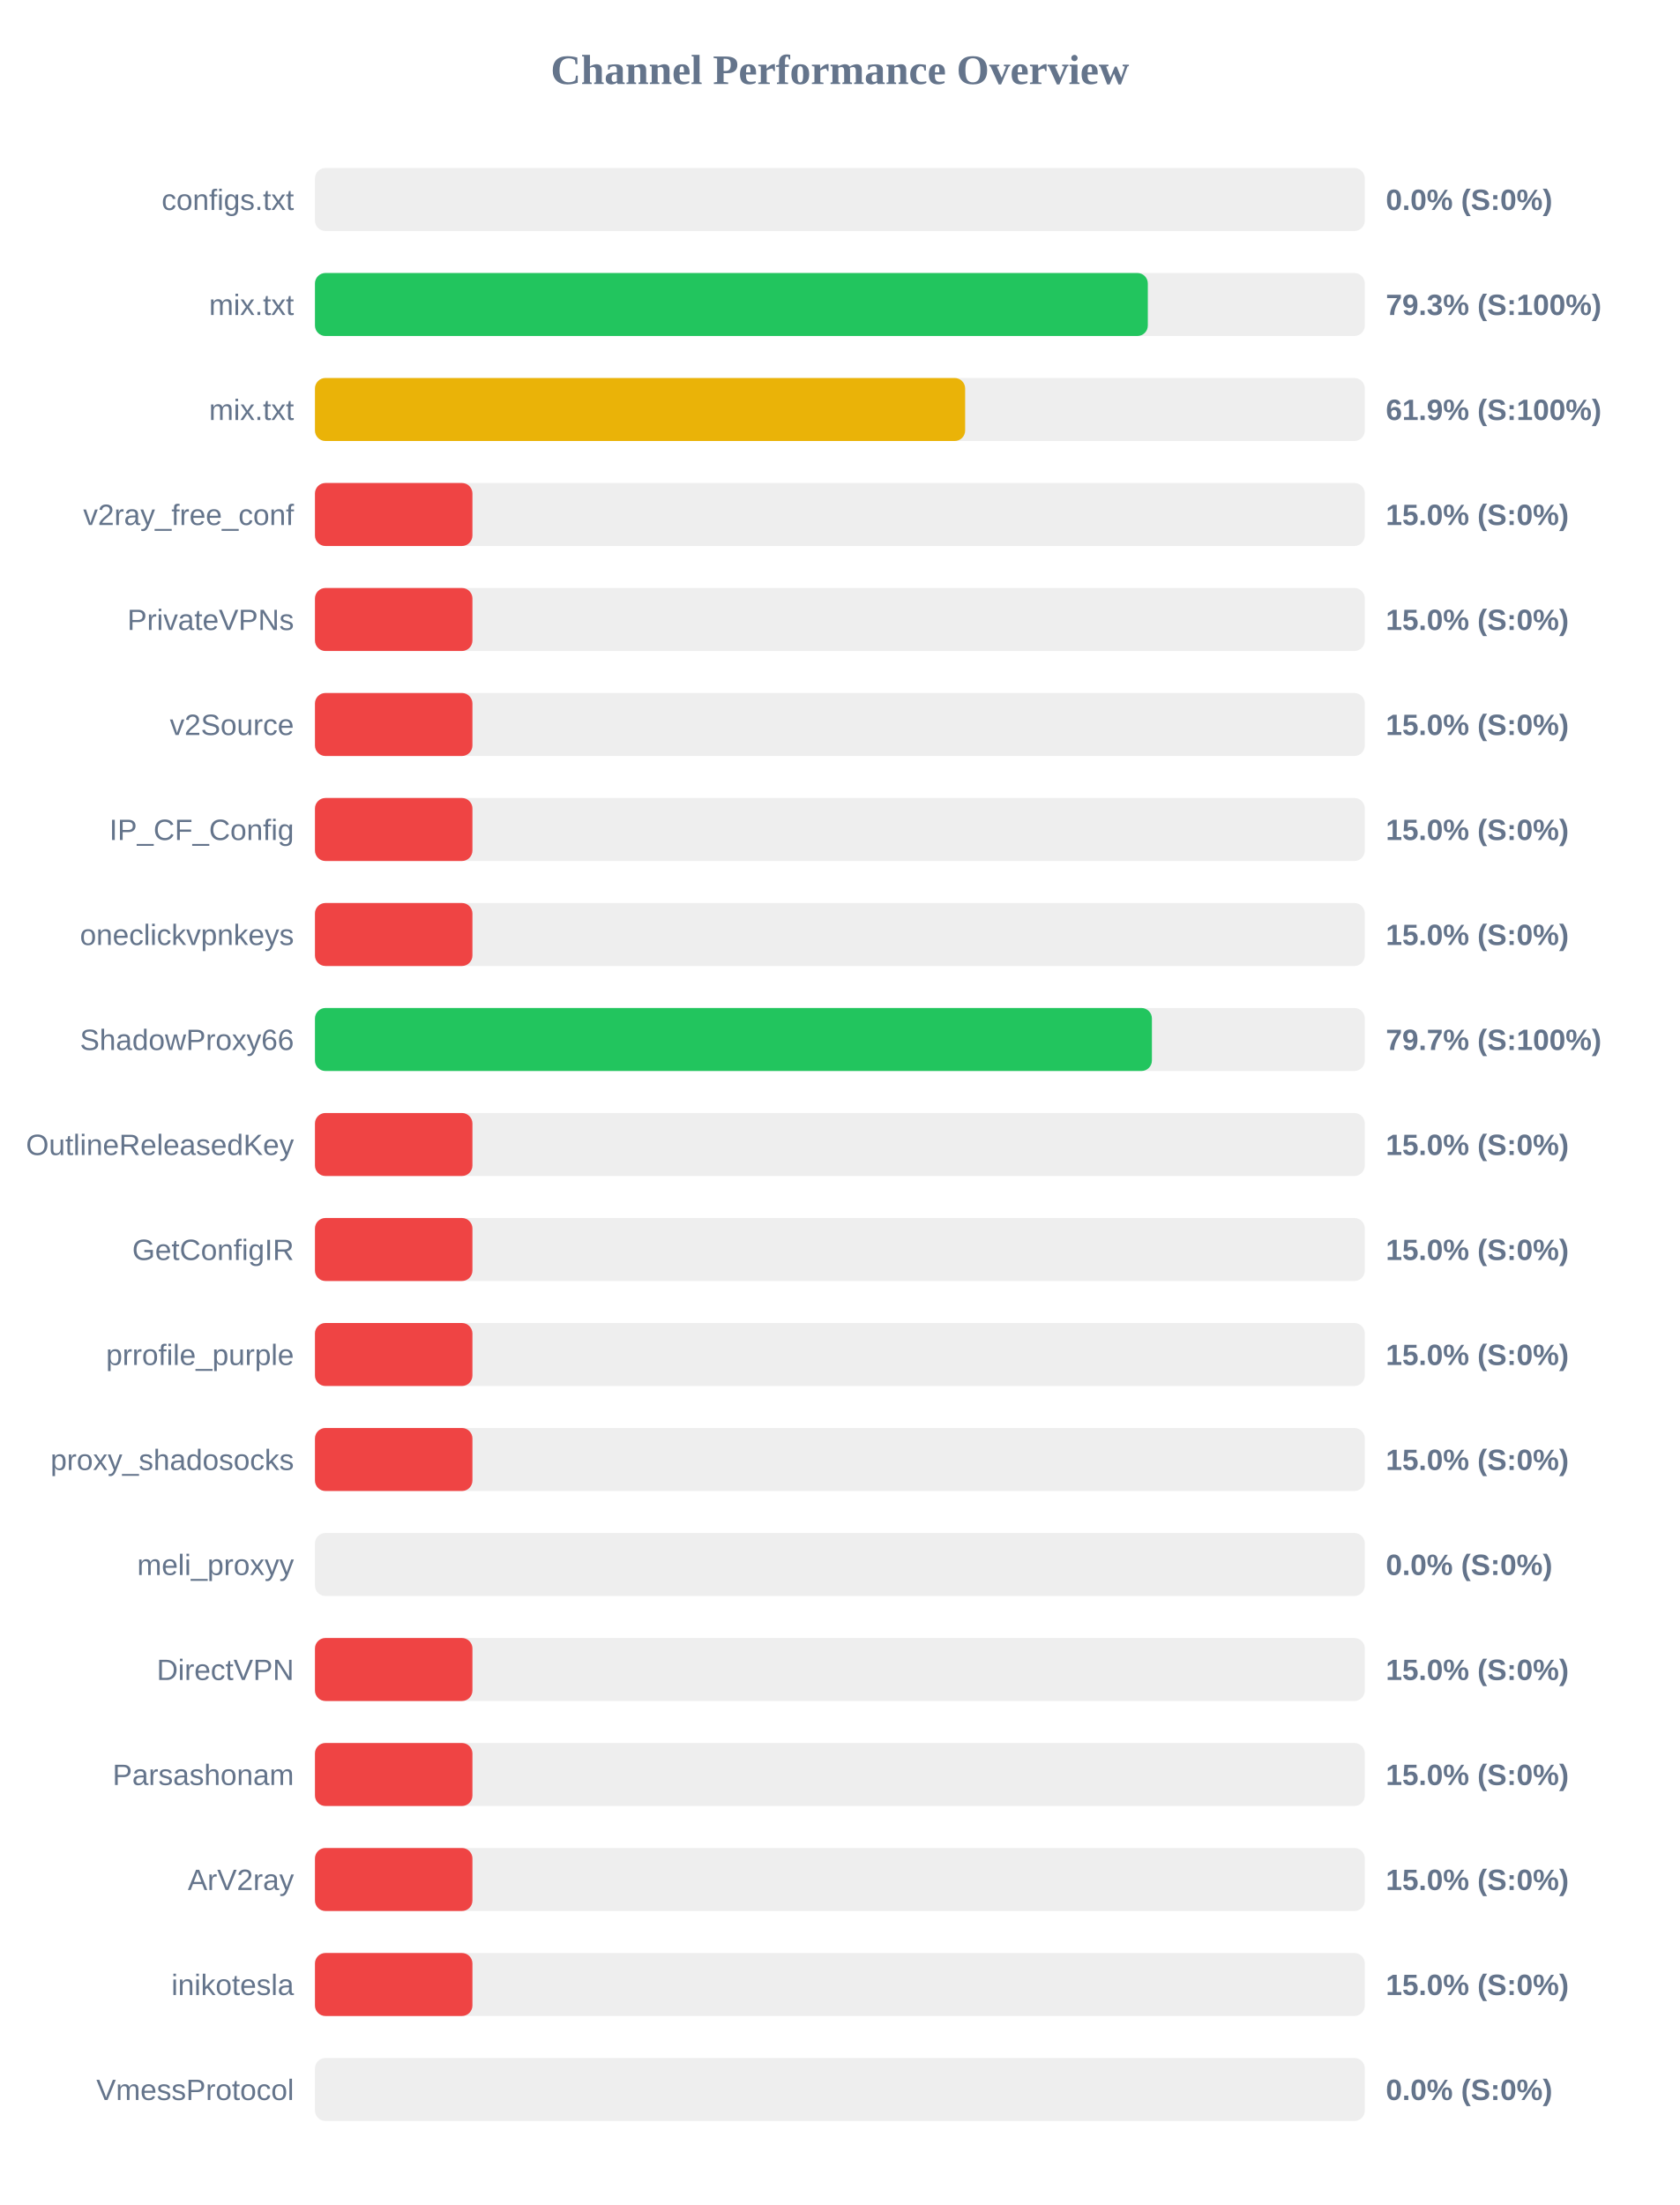
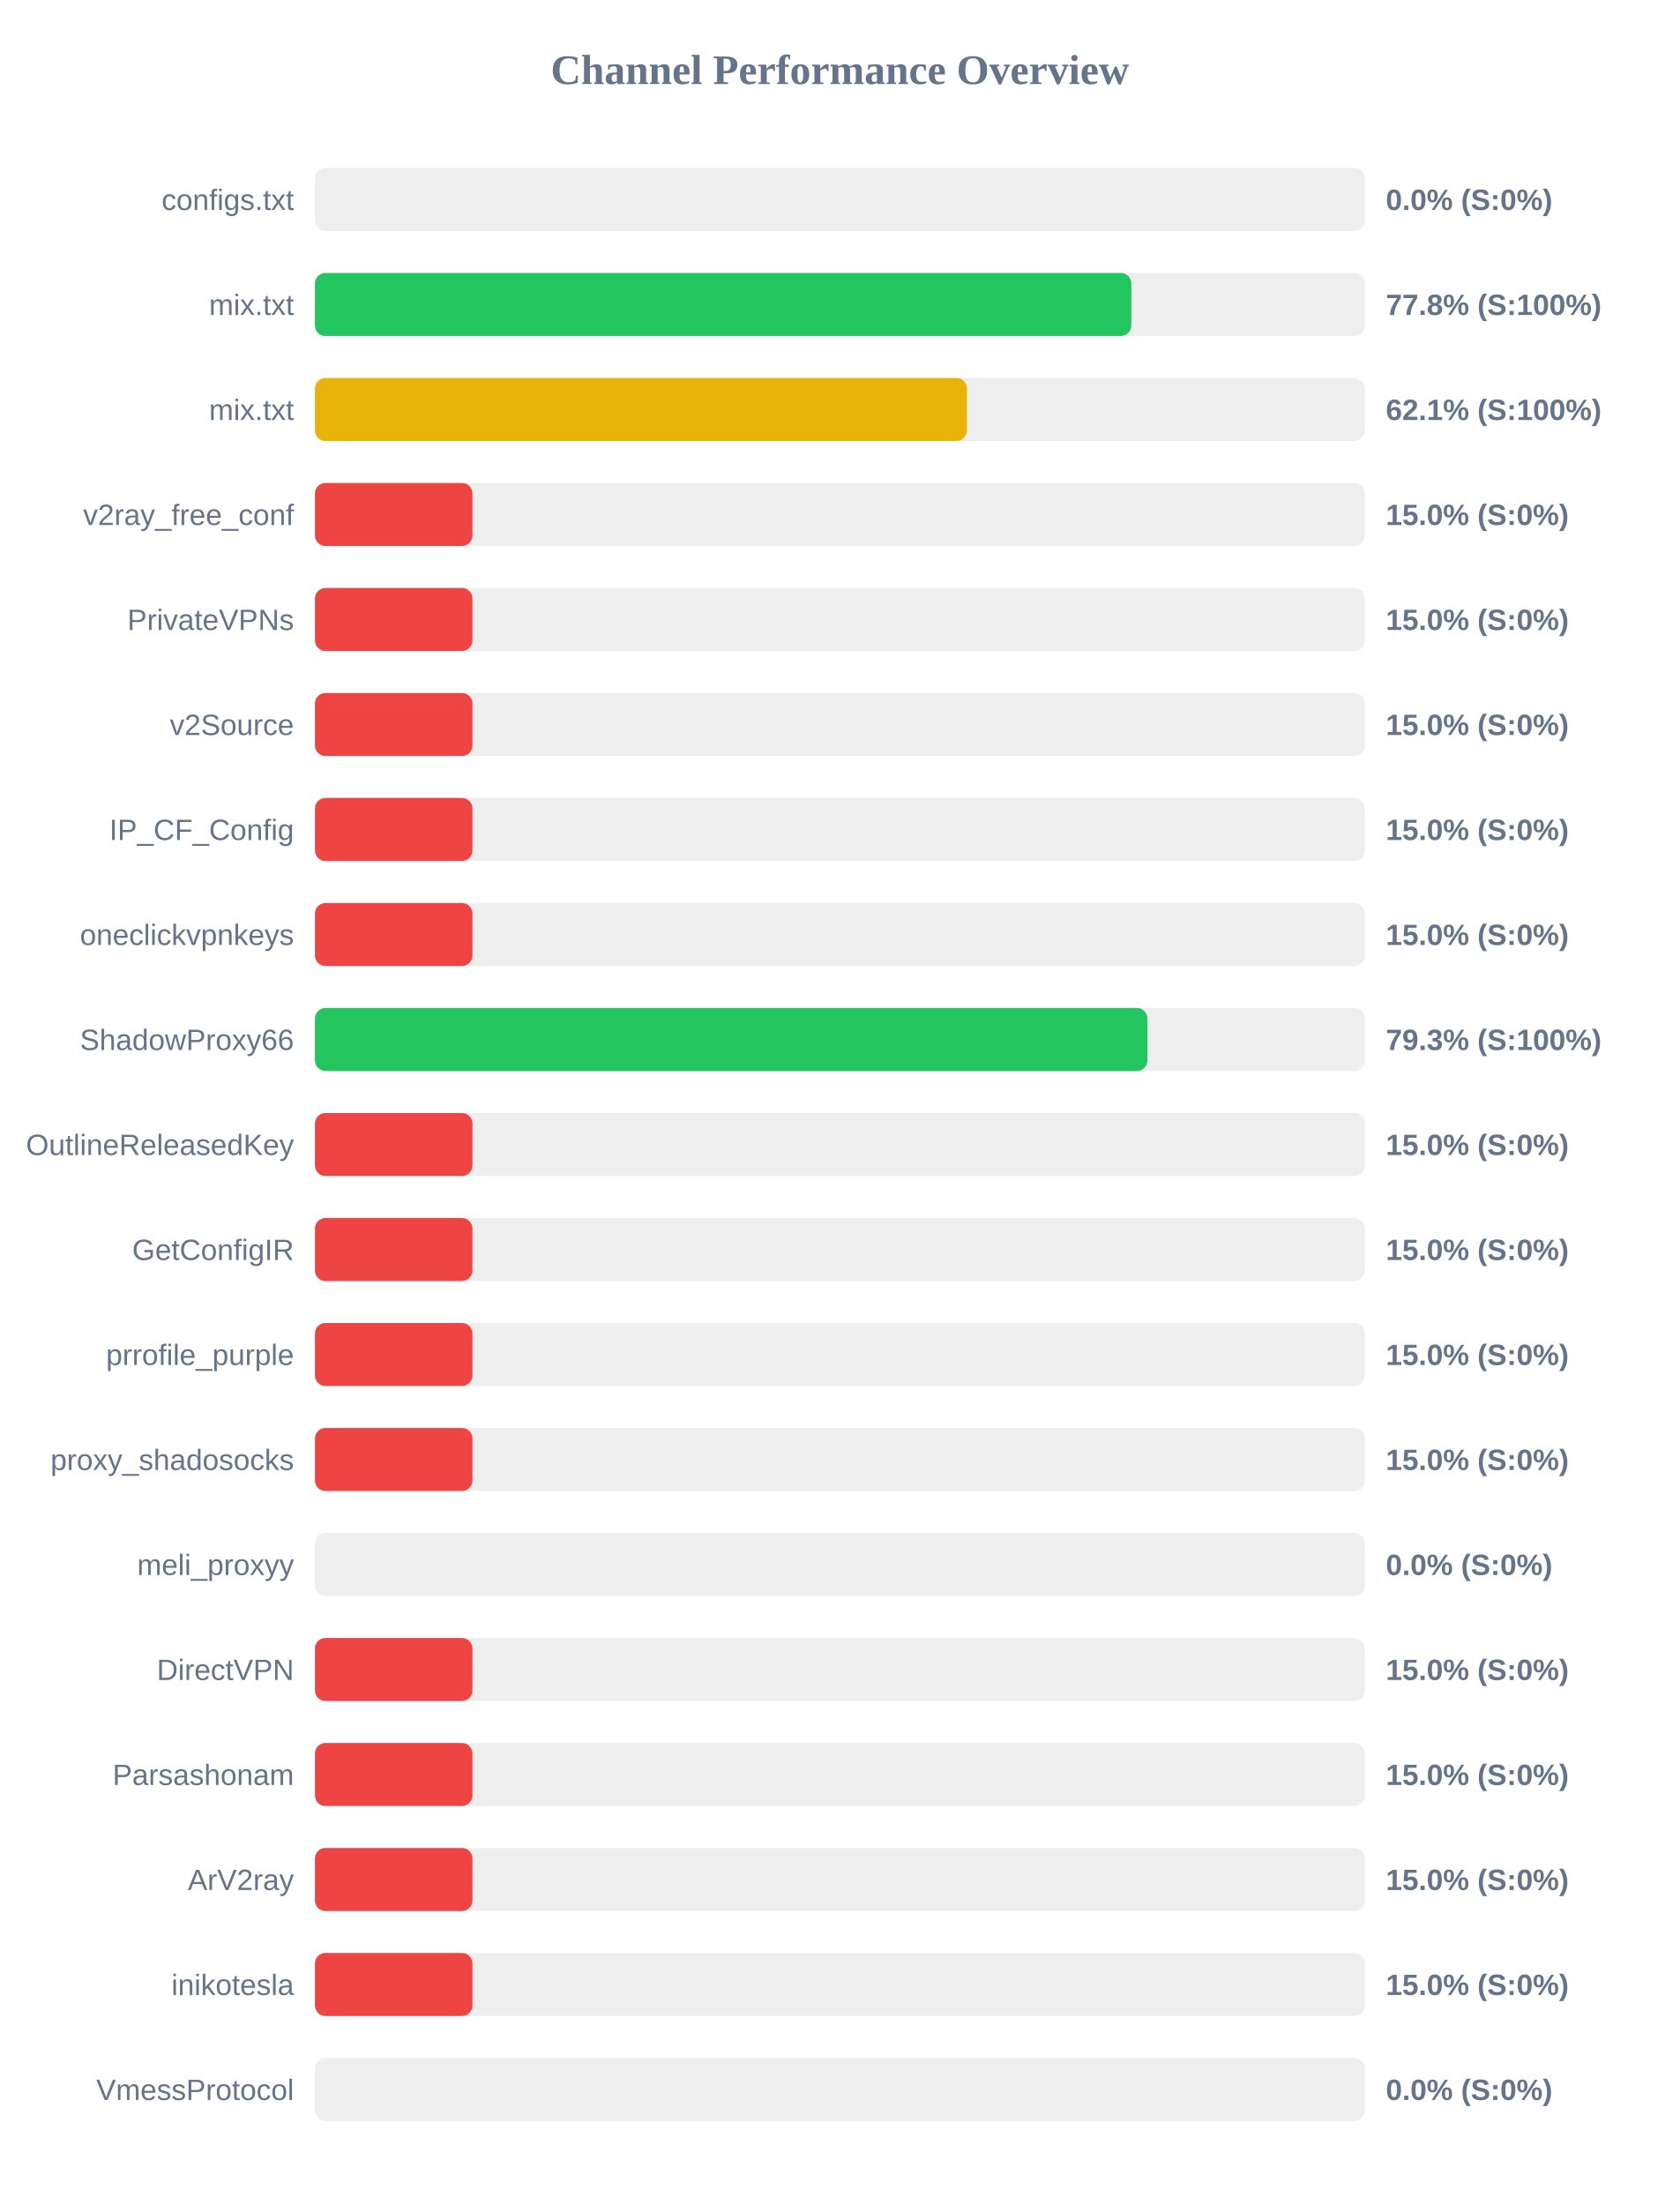
<svg xmlns="http://www.w3.org/2000/svg" width="800" height="1050" version="1.1">
  <style>
        .row { font: 14px Arial; fill: #64748b; }
        .score { font: bold 14px Arial; fill: #64748b; }
    </style>
  <text x="400" y="40" text-anchor="middle" font-size="20px" font-weight="bold" fill="#64748b">Channel Performance Overview</text>
  <rect x="150" y="80" width="500" height="30" fill="#eee" rx="5" />
  <rect x="150" y="80" width="0.0" height="30" fill="#ef4444" rx="5" />
  <text x="140" y="100" text-anchor="end" class="row">configs.txt</text>
  <text x="660" y="100" text-anchor="start" class="score">0.0% (S:0%)</text>
  <rect x="150" y="130" width="500" height="30" fill="#eee" rx="5" />
-   <rect x="150" y="130" width="396.65" height="30" fill="#22c55e" rx="5" />
+   <rect x="150" y="130" width="388.8" height="30" fill="#22c55e" rx="5" />
  <text x="140" y="150" text-anchor="end" class="row">mix.txt</text>
-   <text x="660" y="150" text-anchor="start" class="score">79.3% (S:100%)</text>
+   <text x="660" y="150" text-anchor="start" class="score">77.8% (S:100%)</text>
  <rect x="150" y="180" width="500" height="30" fill="#eee" rx="5" />
-   <rect x="150" y="180" width="309.65" height="30" fill="#eab308" rx="5" />
+   <rect x="150" y="180" width="310.5" height="30" fill="#eab308" rx="5" />
  <text x="140" y="200" text-anchor="end" class="row">mix.txt</text>
-   <text x="660" y="200" text-anchor="start" class="score">61.9% (S:100%)</text>
+   <text x="660" y="200" text-anchor="start" class="score">62.1% (S:100%)</text>
  <rect x="150" y="230" width="500" height="30" fill="#eee" rx="5" />
  <rect x="150" y="230" width="75.0" height="30" fill="#ef4444" rx="5" />
  <text x="140" y="250" text-anchor="end" class="row">v2ray_free_conf</text>
  <text x="660" y="250" text-anchor="start" class="score">15.0% (S:0%)</text>
  <rect x="150" y="280" width="500" height="30" fill="#eee" rx="5" />
  <rect x="150" y="280" width="75.0" height="30" fill="#ef4444" rx="5" />
  <text x="140" y="300" text-anchor="end" class="row">PrivateVPNs</text>
  <text x="660" y="300" text-anchor="start" class="score">15.0% (S:0%)</text>
  <rect x="150" y="330" width="500" height="30" fill="#eee" rx="5" />
  <rect x="150" y="330" width="75.0" height="30" fill="#ef4444" rx="5" />
  <text x="140" y="350" text-anchor="end" class="row">v2Source</text>
  <text x="660" y="350" text-anchor="start" class="score">15.0% (S:0%)</text>
  <rect x="150" y="380" width="500" height="30" fill="#eee" rx="5" />
  <rect x="150" y="380" width="75.0" height="30" fill="#ef4444" rx="5" />
  <text x="140" y="400" text-anchor="end" class="row">IP_CF_Config</text>
  <text x="660" y="400" text-anchor="start" class="score">15.0% (S:0%)</text>
  <rect x="150" y="430" width="500" height="30" fill="#eee" rx="5" />
  <rect x="150" y="430" width="75.0" height="30" fill="#ef4444" rx="5" />
  <text x="140" y="450" text-anchor="end" class="row">oneclickvpnkeys</text>
  <text x="660" y="450" text-anchor="start" class="score">15.0% (S:0%)</text>
  <rect x="150" y="480" width="500" height="30" fill="#eee" rx="5" />
-   <rect x="150" y="480" width="398.6" height="30" fill="#22c55e" rx="5" />
+   <rect x="150" y="480" width="396.45" height="30" fill="#22c55e" rx="5" />
  <text x="140" y="500" text-anchor="end" class="row">ShadowProxy66</text>
-   <text x="660" y="500" text-anchor="start" class="score">79.7% (S:100%)</text>
+   <text x="660" y="500" text-anchor="start" class="score">79.3% (S:100%)</text>
  <rect x="150" y="530" width="500" height="30" fill="#eee" rx="5" />
  <rect x="150" y="530" width="75.0" height="30" fill="#ef4444" rx="5" />
  <text x="140" y="550" text-anchor="end" class="row">OutlineReleasedKey</text>
  <text x="660" y="550" text-anchor="start" class="score">15.0% (S:0%)</text>
  <rect x="150" y="580" width="500" height="30" fill="#eee" rx="5" />
  <rect x="150" y="580" width="75.0" height="30" fill="#ef4444" rx="5" />
  <text x="140" y="600" text-anchor="end" class="row">GetConfigIR</text>
  <text x="660" y="600" text-anchor="start" class="score">15.0% (S:0%)</text>
  <rect x="150" y="630" width="500" height="30" fill="#eee" rx="5" />
  <rect x="150" y="630" width="75.0" height="30" fill="#ef4444" rx="5" />
  <text x="140" y="650" text-anchor="end" class="row">prrofile_purple</text>
  <text x="660" y="650" text-anchor="start" class="score">15.0% (S:0%)</text>
  <rect x="150" y="680" width="500" height="30" fill="#eee" rx="5" />
  <rect x="150" y="680" width="75.0" height="30" fill="#ef4444" rx="5" />
  <text x="140" y="700" text-anchor="end" class="row">proxy_shadosocks</text>
  <text x="660" y="700" text-anchor="start" class="score">15.0% (S:0%)</text>
  <rect x="150" y="730" width="500" height="30" fill="#eee" rx="5" />
  <rect x="150" y="730" width="0.0" height="30" fill="#ef4444" rx="5" />
  <text x="140" y="750" text-anchor="end" class="row">meli_proxyy</text>
  <text x="660" y="750" text-anchor="start" class="score">0.0% (S:0%)</text>
  <rect x="150" y="780" width="500" height="30" fill="#eee" rx="5" />
  <rect x="150" y="780" width="75.0" height="30" fill="#ef4444" rx="5" />
  <text x="140" y="800" text-anchor="end" class="row">DirectVPN</text>
  <text x="660" y="800" text-anchor="start" class="score">15.0% (S:0%)</text>
  <rect x="150" y="830" width="500" height="30" fill="#eee" rx="5" />
  <rect x="150" y="830" width="75.0" height="30" fill="#ef4444" rx="5" />
  <text x="140" y="850" text-anchor="end" class="row">Parsashonam</text>
  <text x="660" y="850" text-anchor="start" class="score">15.0% (S:0%)</text>
  <rect x="150" y="880" width="500" height="30" fill="#eee" rx="5" />
  <rect x="150" y="880" width="75.0" height="30" fill="#ef4444" rx="5" />
  <text x="140" y="900" text-anchor="end" class="row">ArV2ray</text>
  <text x="660" y="900" text-anchor="start" class="score">15.0% (S:0%)</text>
  <rect x="150" y="930" width="500" height="30" fill="#eee" rx="5" />
  <rect x="150" y="930" width="75.0" height="30" fill="#ef4444" rx="5" />
  <text x="140" y="950" text-anchor="end" class="row">inikotesla</text>
  <text x="660" y="950" text-anchor="start" class="score">15.0% (S:0%)</text>
  <rect x="150" y="980" width="500" height="30" fill="#eee" rx="5" />
  <rect x="150" y="980" width="0.0" height="30" fill="#ef4444" rx="5" />
  <text x="140" y="1000" text-anchor="end" class="row">VmessProtocol</text>
  <text x="660" y="1000" text-anchor="start" class="score">0.0% (S:0%)</text>
</svg>
